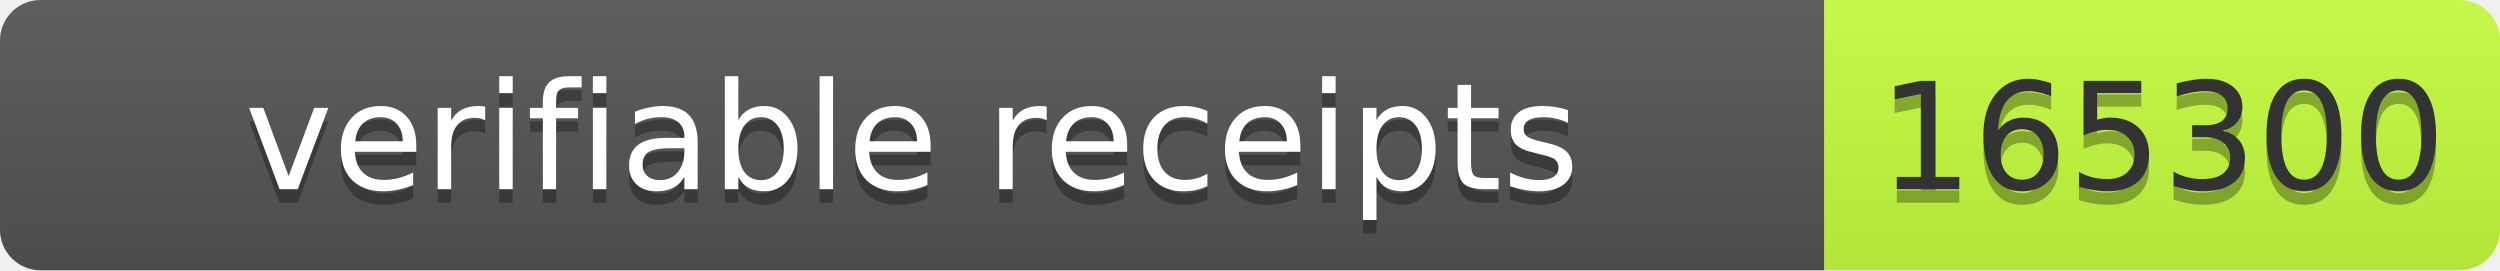
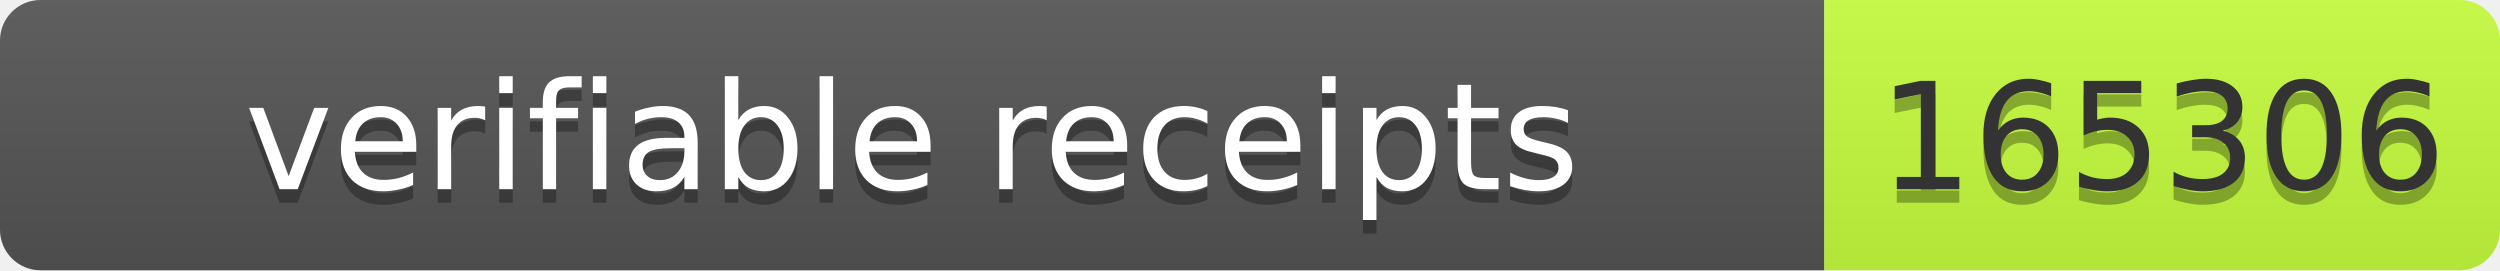
- <svg xmlns="http://www.w3.org/2000/svg" width="185" height="20" role="img" aria-label="verifiable receipts: 165300">
+ <svg xmlns="http://www.w3.org/2000/svg" width="185" height="20" role="img" aria-label="verifiable receipts: 165306">
  <linearGradient id="s" x2="0" y2="100%">
    <stop offset="0" stop-color="#bbb" stop-opacity=".1" />
    <stop offset="1" stop-opacity=".1" />
  </linearGradient>
  <clipPath id="r">
    <rect width="185" height="20" rx="3" fill="#fff" />
  </clipPath>
  <g clip-path="url(#r)">
    <rect width="135" height="20" fill="#555" />
    <rect x="135" width="50" height="20" fill="#c6ff3d" />
    <rect width="185" height="20" fill="url(#s)" />
  </g>
  <g font-family="Verdana,Geneva,DejaVu Sans,sans-serif" font-size="11">
    <text x="67.5" y="15" fill="#010101" fill-opacity=".3" text-anchor="middle" textLength="125">verifiable receipts</text>
    <text x="67.5" y="14" fill="#fff" text-anchor="middle" textLength="125">verifiable receipts</text>
-     <text x="160" y="15" fill="#010101" fill-opacity=".3" text-anchor="middle" textLength="40">165300</text>
-     <text x="160" y="14" fill="#333" text-anchor="middle" textLength="40">165300</text>
+     <text x="160" y="15" fill="#010101" fill-opacity=".3" text-anchor="middle" textLength="40">165306</text>
+     <text x="160" y="14" fill="#333" text-anchor="middle" textLength="40">165306</text>
  </g>
</svg>
